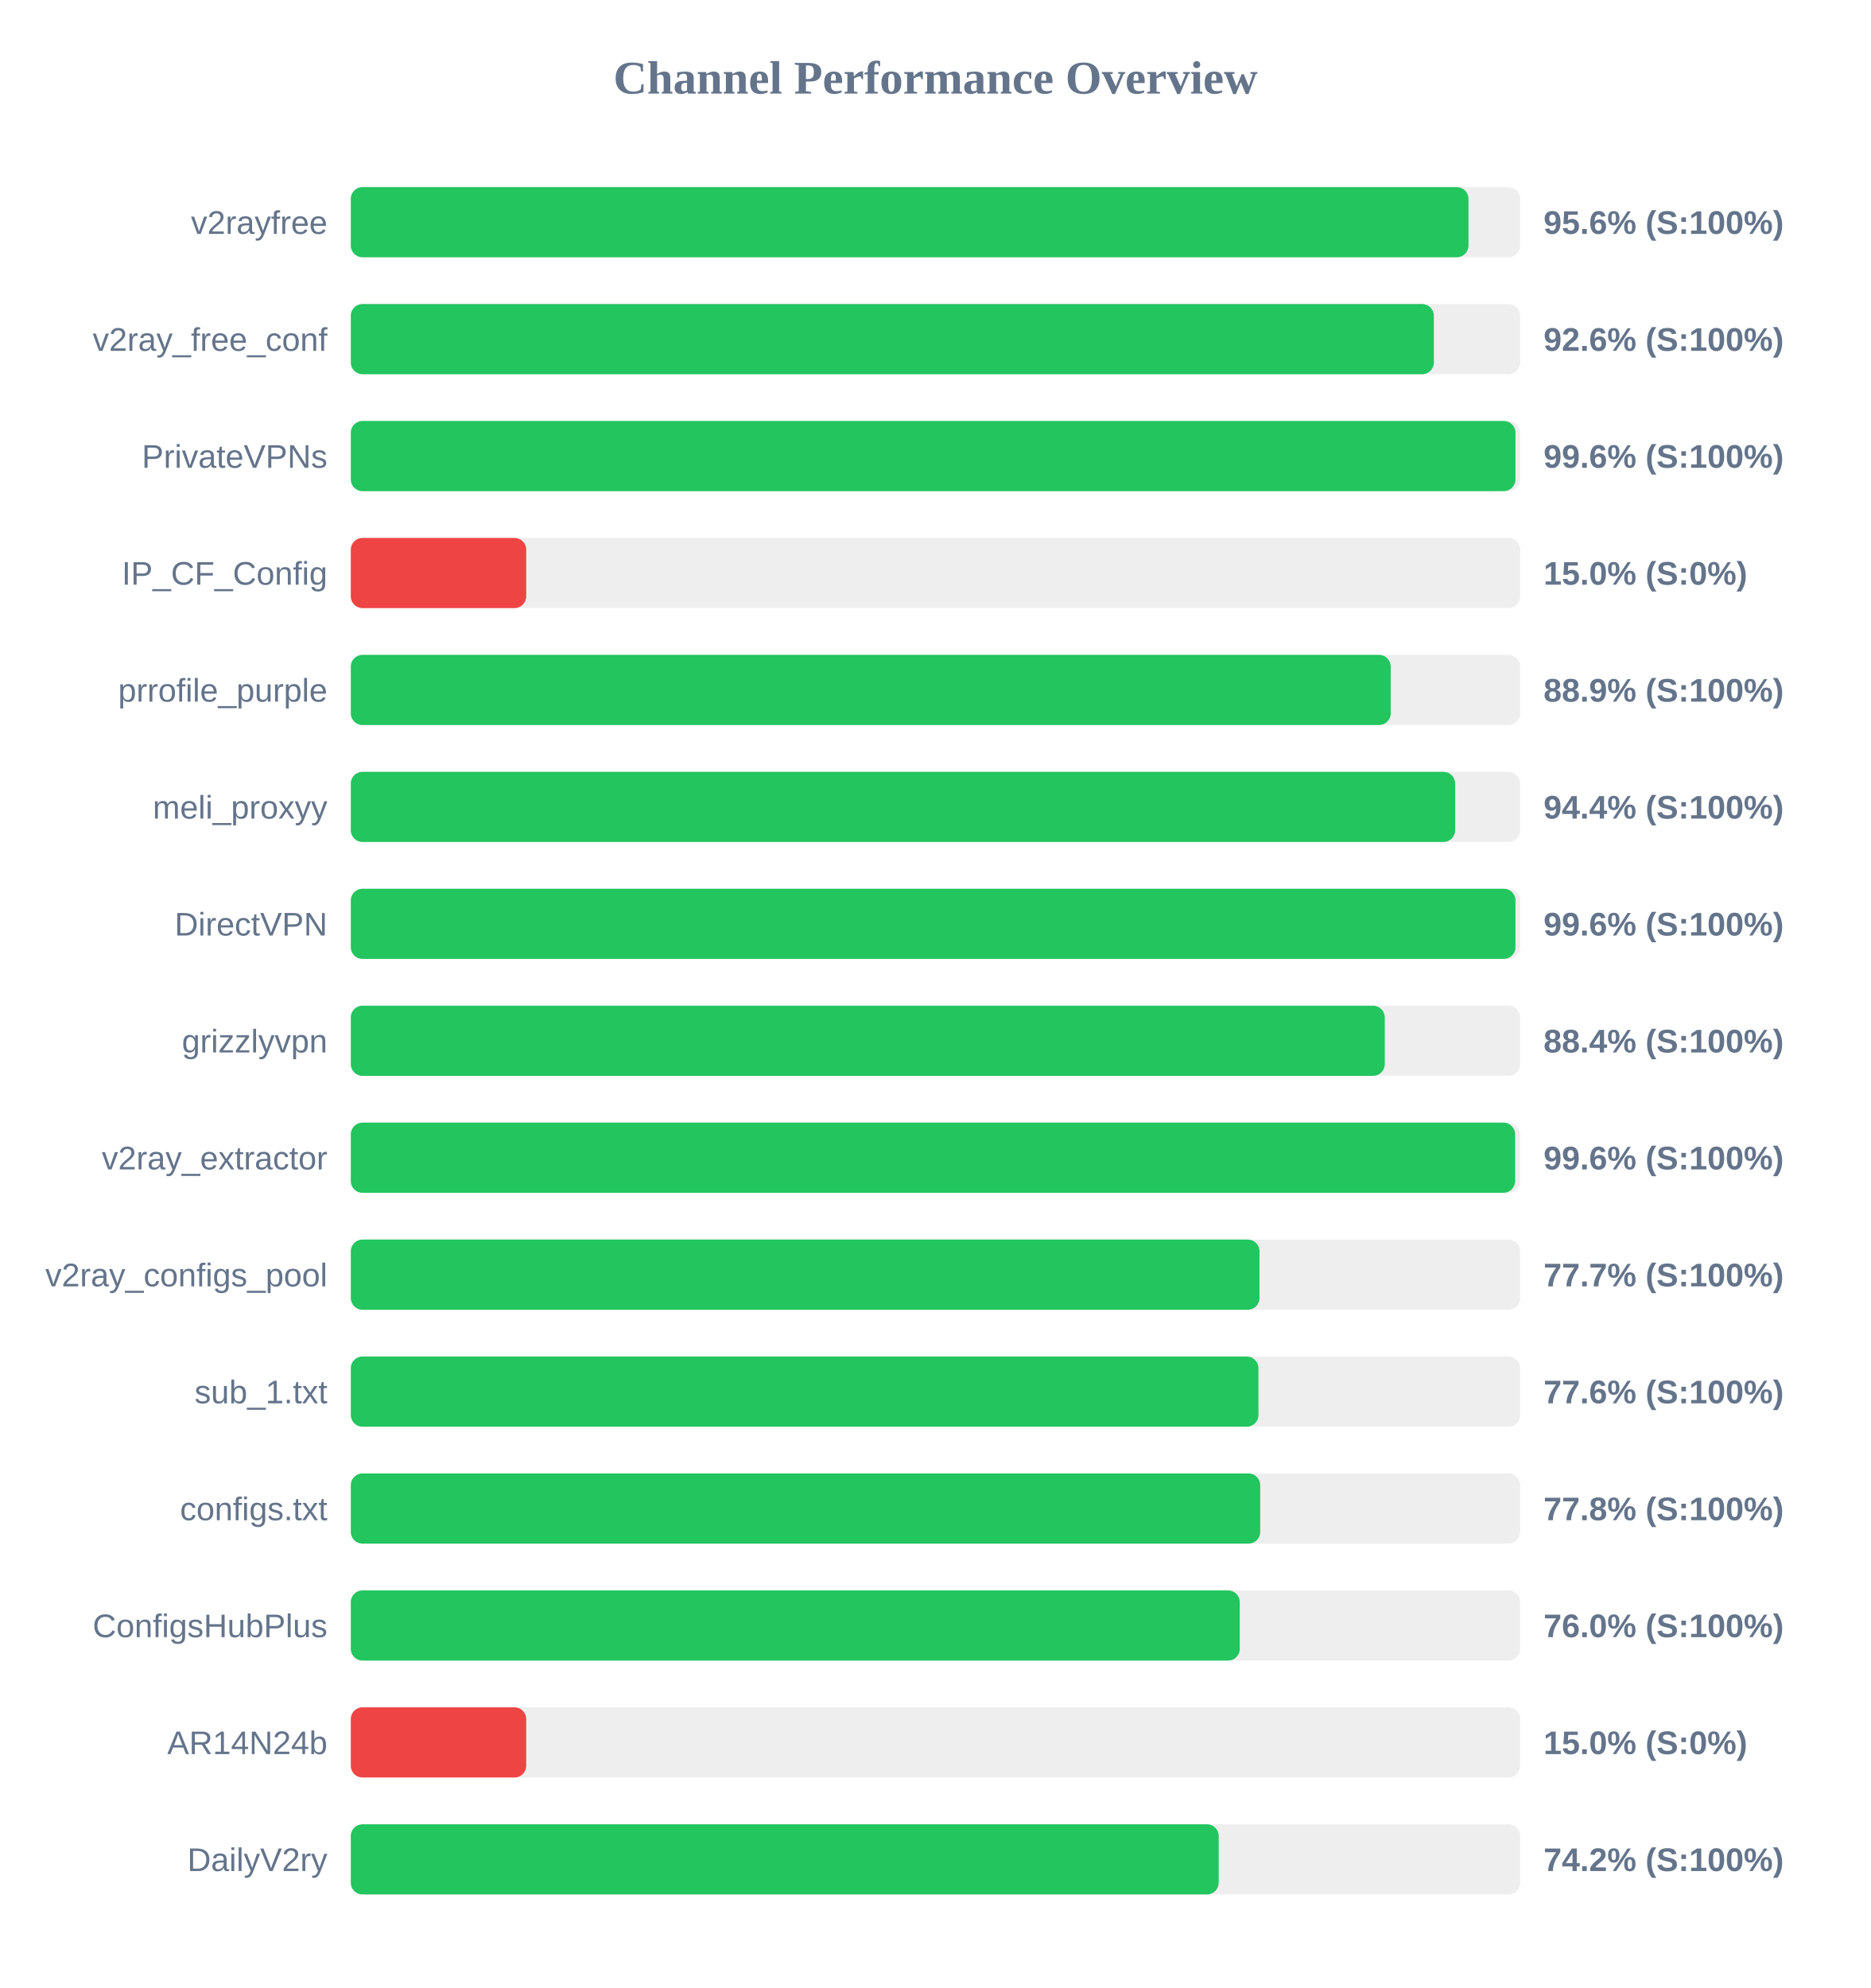
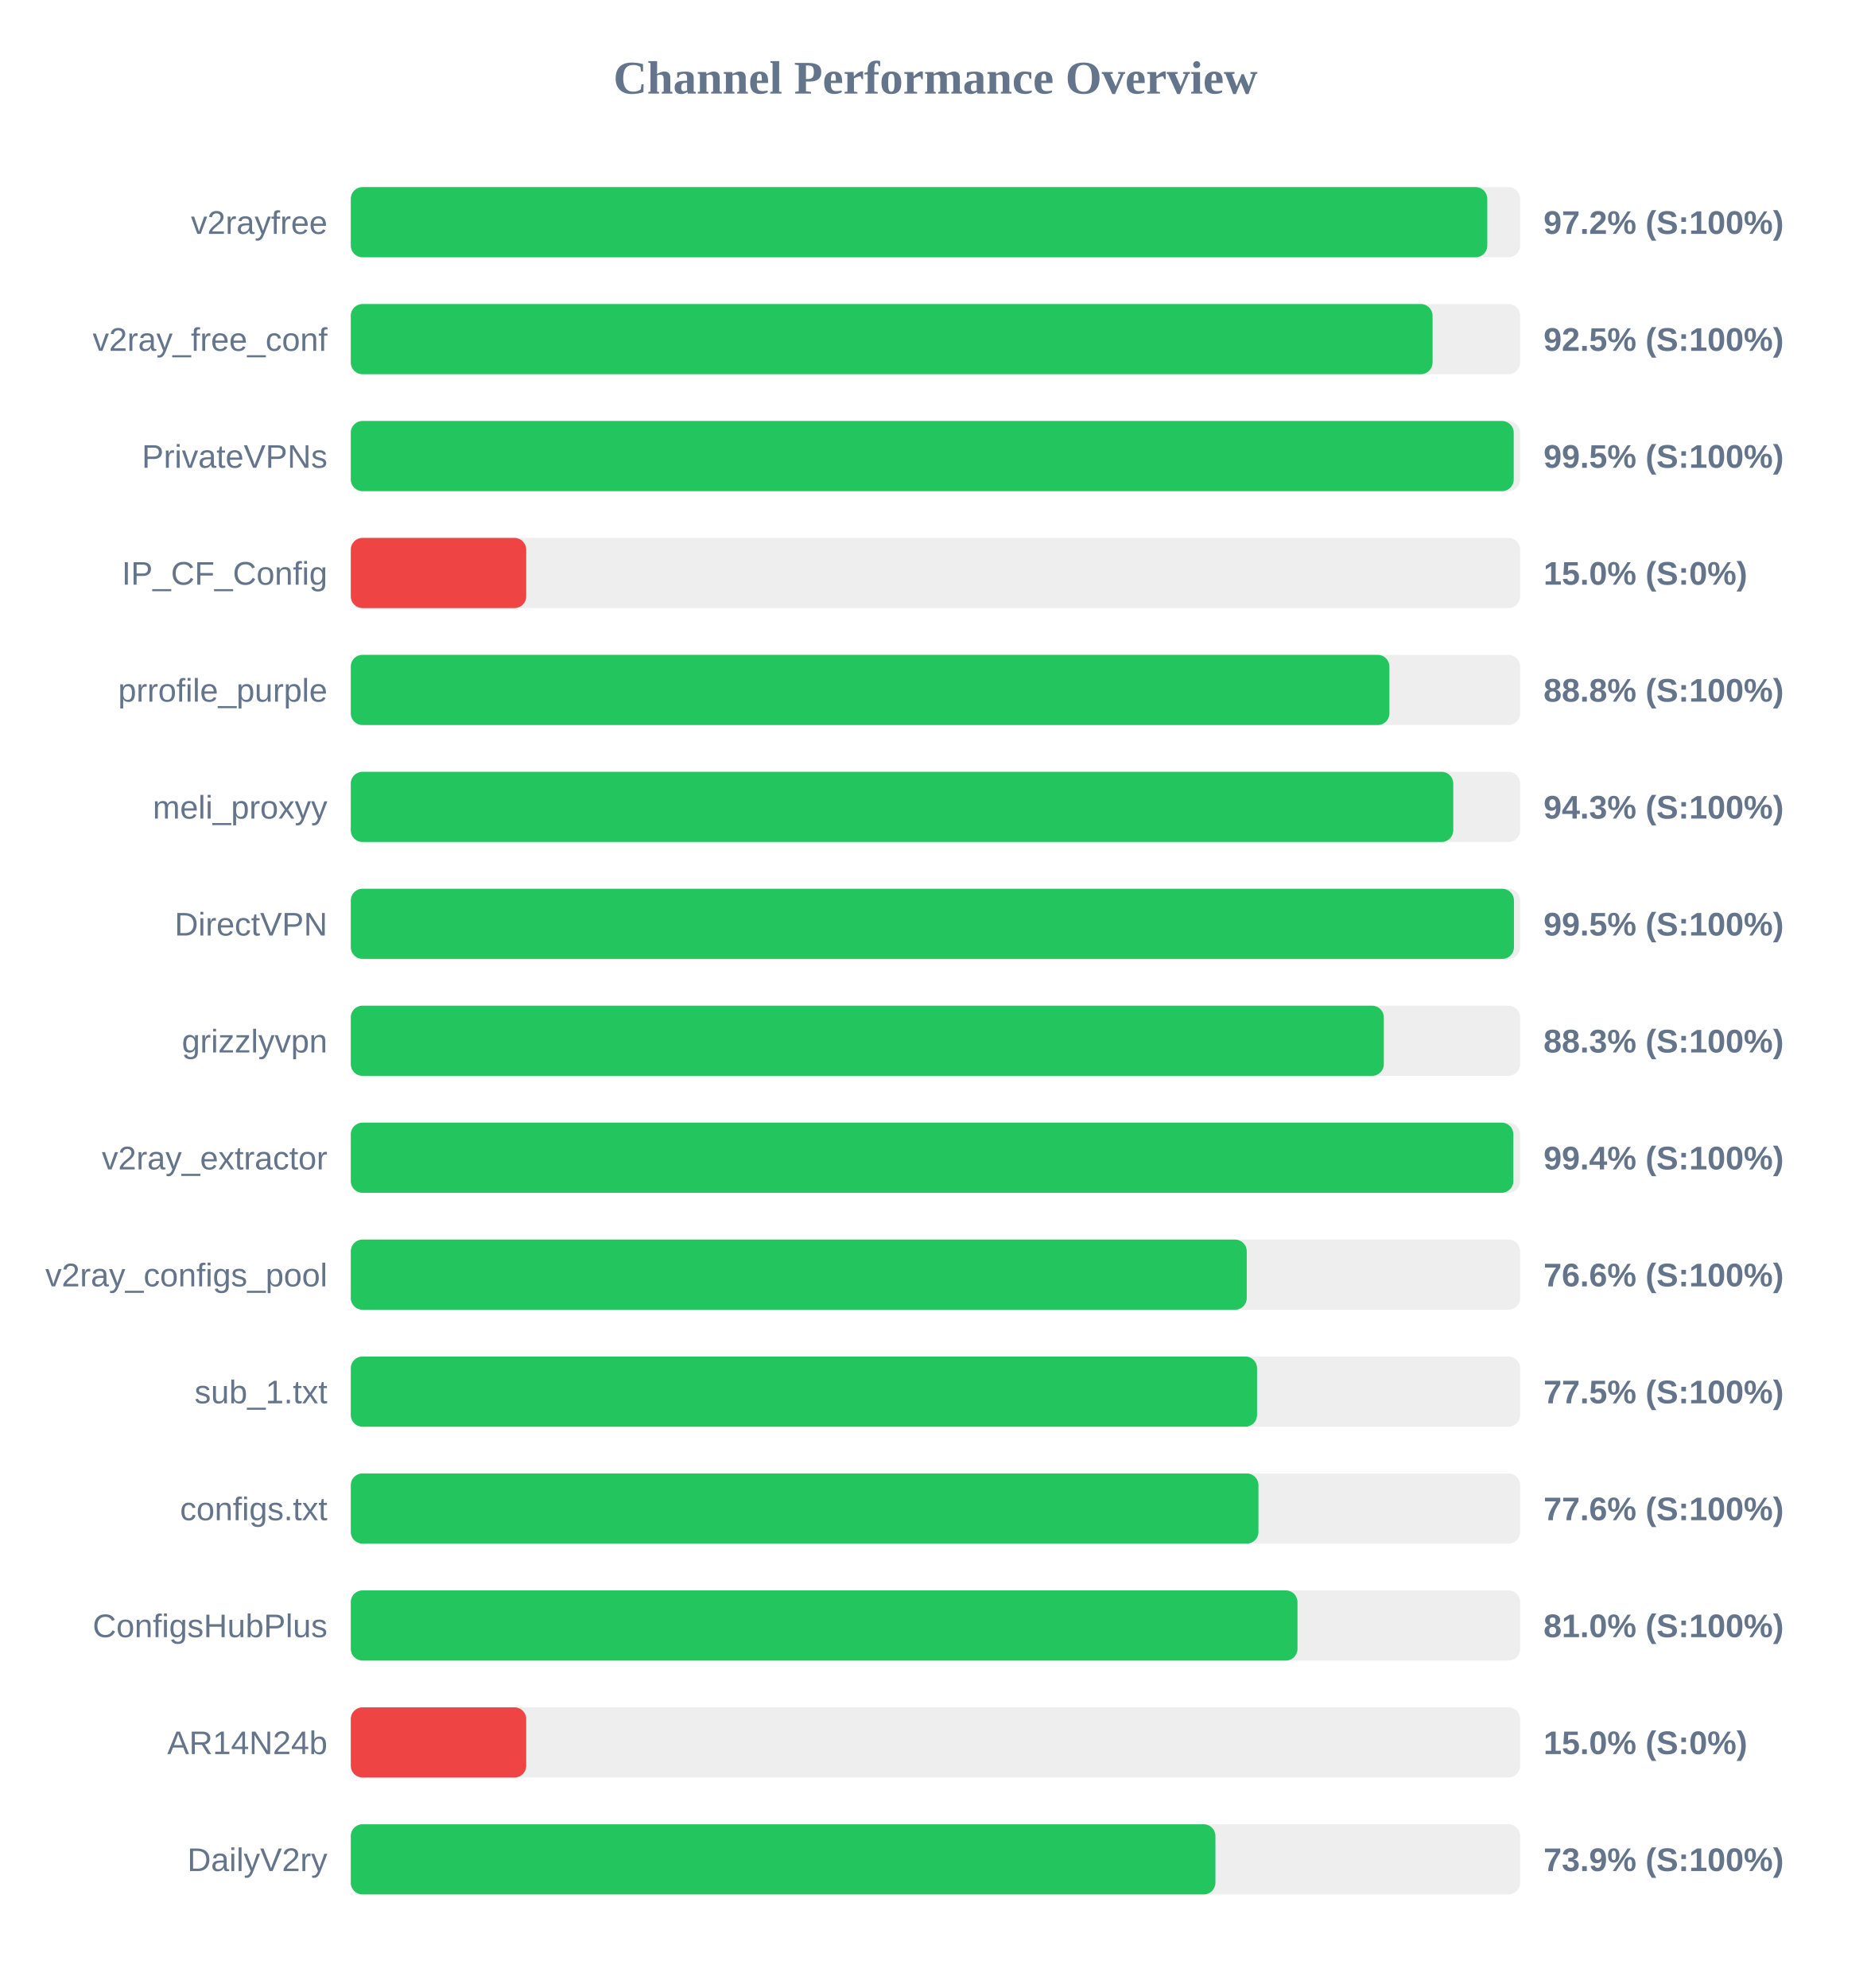
<svg xmlns="http://www.w3.org/2000/svg" width="800" height="850" version="1.1">
  <style>
        .row { font: 14px Arial; fill: #64748b; }
        .score { font: bold 14px Arial; fill: #64748b; }
    </style>
  <text x="400" y="40" text-anchor="middle" font-size="20px" font-weight="bold" fill="#64748b">Channel Performance Overview</text>
  <rect x="150" y="80" width="500" height="30" fill="#eee" rx="5" />
-   <rect x="150" y="80" width="477.9" height="30" fill="#22c55e" rx="5" />
+   <rect x="150" y="80" width="485.95" height="30" fill="#22c55e" rx="5" />
  <text x="140" y="100" text-anchor="end" class="row">v2rayfree</text>
-   <text x="660" y="100" text-anchor="start" class="score">95.6% (S:100%)</text>
+   <text x="660" y="100" text-anchor="start" class="score">97.2% (S:100%)</text>
  <rect x="150" y="130" width="500" height="30" fill="#eee" rx="5" />
-   <rect x="150" y="130" width="463.1" height="30" fill="#22c55e" rx="5" />
+   <rect x="150" y="130" width="462.55" height="30" fill="#22c55e" rx="5" />
  <text x="140" y="150" text-anchor="end" class="row">v2ray_free_conf</text>
-   <text x="660" y="150" text-anchor="start" class="score">92.6% (S:100%)</text>
+   <text x="660" y="150" text-anchor="start" class="score">92.5% (S:100%)</text>
  <rect x="150" y="180" width="500" height="30" fill="#eee" rx="5" />
-   <rect x="150" y="180" width="498.0" height="30" fill="#22c55e" rx="5" />
+   <rect x="150" y="180" width="497.25" height="30" fill="#22c55e" rx="5" />
  <text x="140" y="200" text-anchor="end" class="row">PrivateVPNs</text>
-   <text x="660" y="200" text-anchor="start" class="score">99.6% (S:100%)</text>
+   <text x="660" y="200" text-anchor="start" class="score">99.5% (S:100%)</text>
  <rect x="150" y="230" width="500" height="30" fill="#eee" rx="5" />
  <rect x="150" y="230" width="75.0" height="30" fill="#ef4444" rx="5" />
  <text x="140" y="250" text-anchor="end" class="row">IP_CF_Config</text>
  <text x="660" y="250" text-anchor="start" class="score">15.0% (S:0%)</text>
  <rect x="150" y="280" width="500" height="30" fill="#eee" rx="5" />
-   <rect x="150" y="280" width="444.65" height="30" fill="#22c55e" rx="5" />
+   <rect x="150" y="280" width="444.1" height="30" fill="#22c55e" rx="5" />
  <text x="140" y="300" text-anchor="end" class="row">prrofile_purple</text>
-   <text x="660" y="300" text-anchor="start" class="score">88.9% (S:100%)</text>
+   <text x="660" y="300" text-anchor="start" class="score">88.8% (S:100%)</text>
  <rect x="150" y="330" width="500" height="30" fill="#eee" rx="5" />
-   <rect x="150" y="330" width="472.2" height="30" fill="#22c55e" rx="5" />
+   <rect x="150" y="330" width="471.4" height="30" fill="#22c55e" rx="5" />
  <text x="140" y="350" text-anchor="end" class="row">meli_proxyy</text>
-   <text x="660" y="350" text-anchor="start" class="score">94.4% (S:100%)</text>
+   <text x="660" y="350" text-anchor="start" class="score">94.3% (S:100%)</text>
  <rect x="150" y="380" width="500" height="30" fill="#eee" rx="5" />
-   <rect x="150" y="380" width="498.0" height="30" fill="#22c55e" rx="5" />
+   <rect x="150" y="380" width="497.35" height="30" fill="#22c55e" rx="5" />
  <text x="140" y="400" text-anchor="end" class="row">DirectVPN</text>
-   <text x="660" y="400" text-anchor="start" class="score">99.6% (S:100%)</text>
+   <text x="660" y="400" text-anchor="start" class="score">99.5% (S:100%)</text>
  <rect x="150" y="430" width="500" height="30" fill="#eee" rx="5" />
-   <rect x="150" y="430" width="442.1" height="30" fill="#22c55e" rx="5" />
+   <rect x="150" y="430" width="441.7" height="30" fill="#22c55e" rx="5" />
  <text x="140" y="450" text-anchor="end" class="row">grizzlyvpn</text>
-   <text x="660" y="450" text-anchor="start" class="score">88.4% (S:100%)</text>
+   <text x="660" y="450" text-anchor="start" class="score">88.3% (S:100%)</text>
  <rect x="150" y="480" width="500" height="30" fill="#eee" rx="5" />
-   <rect x="150" y="480" width="497.85" height="30" fill="#22c55e" rx="5" />
+   <rect x="150" y="480" width="497.1" height="30" fill="#22c55e" rx="5" />
  <text x="140" y="500" text-anchor="end" class="row">v2ray_extractor</text>
-   <text x="660" y="500" text-anchor="start" class="score">99.6% (S:100%)</text>
+   <text x="660" y="500" text-anchor="start" class="score">99.4% (S:100%)</text>
  <rect x="150" y="530" width="500" height="30" fill="#eee" rx="5" />
-   <rect x="150" y="530" width="388.55" height="30" fill="#22c55e" rx="5" />
+   <rect x="150" y="530" width="383.1" height="30" fill="#22c55e" rx="5" />
  <text x="140" y="550" text-anchor="end" class="row">v2ray_configs_pool</text>
-   <text x="660" y="550" text-anchor="start" class="score">77.7% (S:100%)</text>
+   <text x="660" y="550" text-anchor="start" class="score">76.6% (S:100%)</text>
  <rect x="150" y="580" width="500" height="30" fill="#eee" rx="5" />
-   <rect x="150" y="580" width="388.1" height="30" fill="#22c55e" rx="5" />
+   <rect x="150" y="580" width="387.5" height="30" fill="#22c55e" rx="5" />
  <text x="140" y="600" text-anchor="end" class="row">sub_1.txt</text>
-   <text x="660" y="600" text-anchor="start" class="score">77.6% (S:100%)</text>
+   <text x="660" y="600" text-anchor="start" class="score">77.5% (S:100%)</text>
  <rect x="150" y="630" width="500" height="30" fill="#eee" rx="5" />
-   <rect x="150" y="630" width="388.85" height="30" fill="#22c55e" rx="5" />
+   <rect x="150" y="630" width="388.1" height="30" fill="#22c55e" rx="5" />
  <text x="140" y="650" text-anchor="end" class="row">configs.txt</text>
-   <text x="660" y="650" text-anchor="start" class="score">77.8% (S:100%)</text>
+   <text x="660" y="650" text-anchor="start" class="score">77.6% (S:100%)</text>
  <rect x="150" y="680" width="500" height="30" fill="#eee" rx="5" />
-   <rect x="150" y="680" width="380.1" height="30" fill="#22c55e" rx="5" />
+   <rect x="150" y="680" width="404.8" height="30" fill="#22c55e" rx="5" />
  <text x="140" y="700" text-anchor="end" class="row">ConfigsHubPlus</text>
-   <text x="660" y="700" text-anchor="start" class="score">76.0% (S:100%)</text>
+   <text x="660" y="700" text-anchor="start" class="score">81.0% (S:100%)</text>
  <rect x="150" y="730" width="500" height="30" fill="#eee" rx="5" />
  <rect x="150" y="730" width="75.0" height="30" fill="#ef4444" rx="5" />
  <text x="140" y="750" text-anchor="end" class="row">AR14N24b</text>
  <text x="660" y="750" text-anchor="start" class="score">15.0% (S:0%)</text>
  <rect x="150" y="780" width="500" height="30" fill="#eee" rx="5" />
-   <rect x="150" y="780" width="371.1" height="30" fill="#22c55e" rx="5" />
+   <rect x="150" y="780" width="369.7" height="30" fill="#22c55e" rx="5" />
  <text x="140" y="800" text-anchor="end" class="row">DailyV2ry</text>
-   <text x="660" y="800" text-anchor="start" class="score">74.2% (S:100%)</text>
+   <text x="660" y="800" text-anchor="start" class="score">73.9% (S:100%)</text>
</svg>
